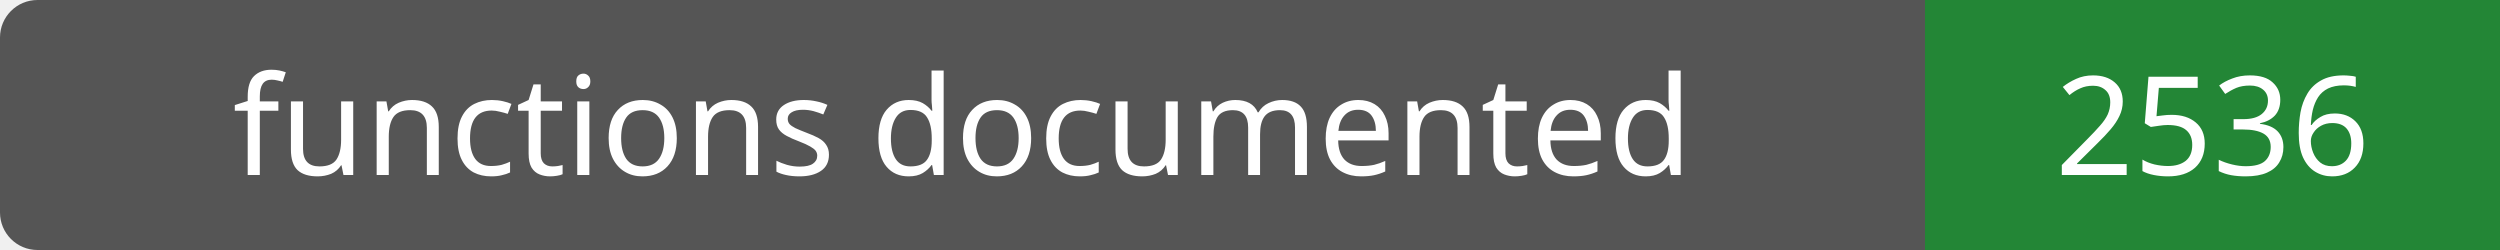
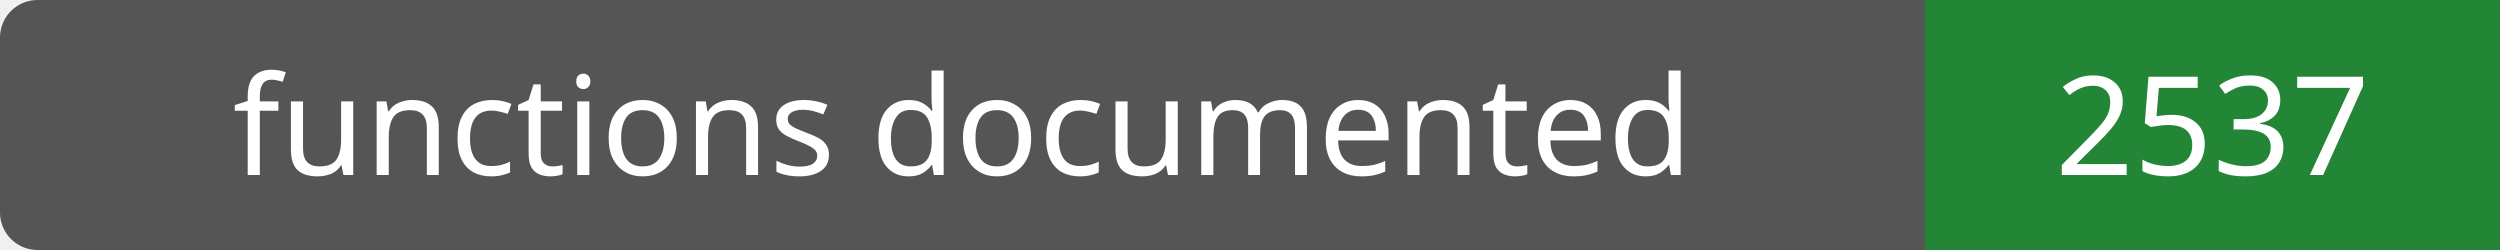
- <svg xmlns="http://www.w3.org/2000/svg" width="200" height="20" role="img" aria-label="functions documented: 2536">
+ <svg xmlns="http://www.w3.org/2000/svg" width="200" height="20" role="img" aria-label="functions documented: 2537">
  <rect width="200" height="20" rx="3" fill="#555" />
  <path fill="#238636" d="M154 0h46v20H154z" />
  <g fill="#fff" text-anchor="middle" font-family="Verdana,sans-serif" font-size="11">
    <text x="77.0" y="14">functions documented</text>
-     <text x="177.0" y="14">2536</text>
+     <text x="177.0" y="14">2537</text>
  </g>
</svg>
